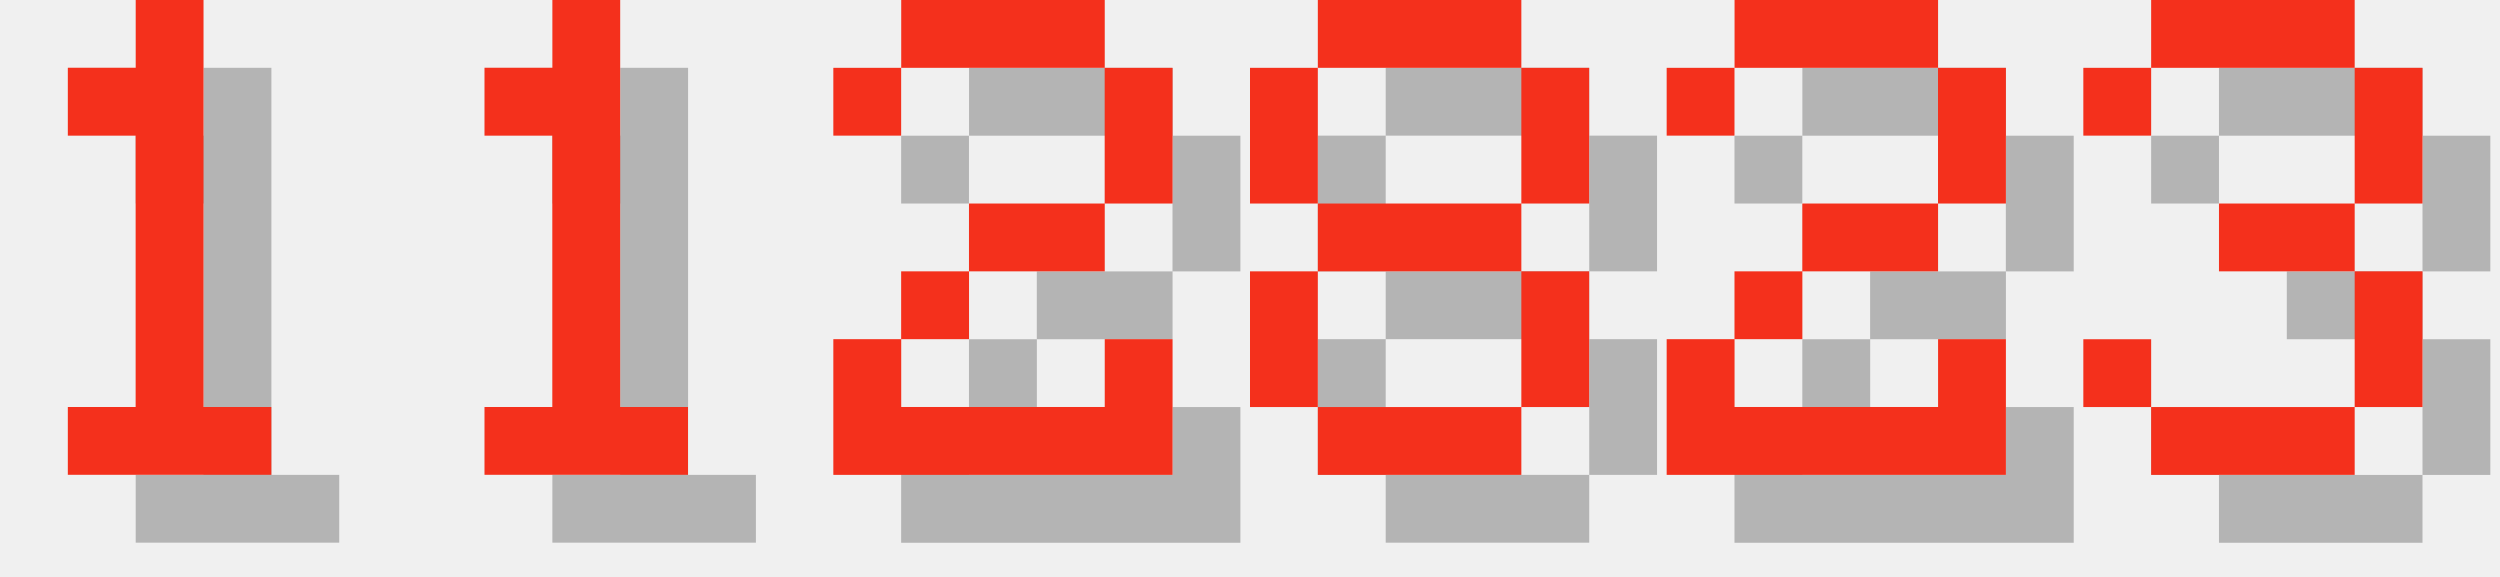
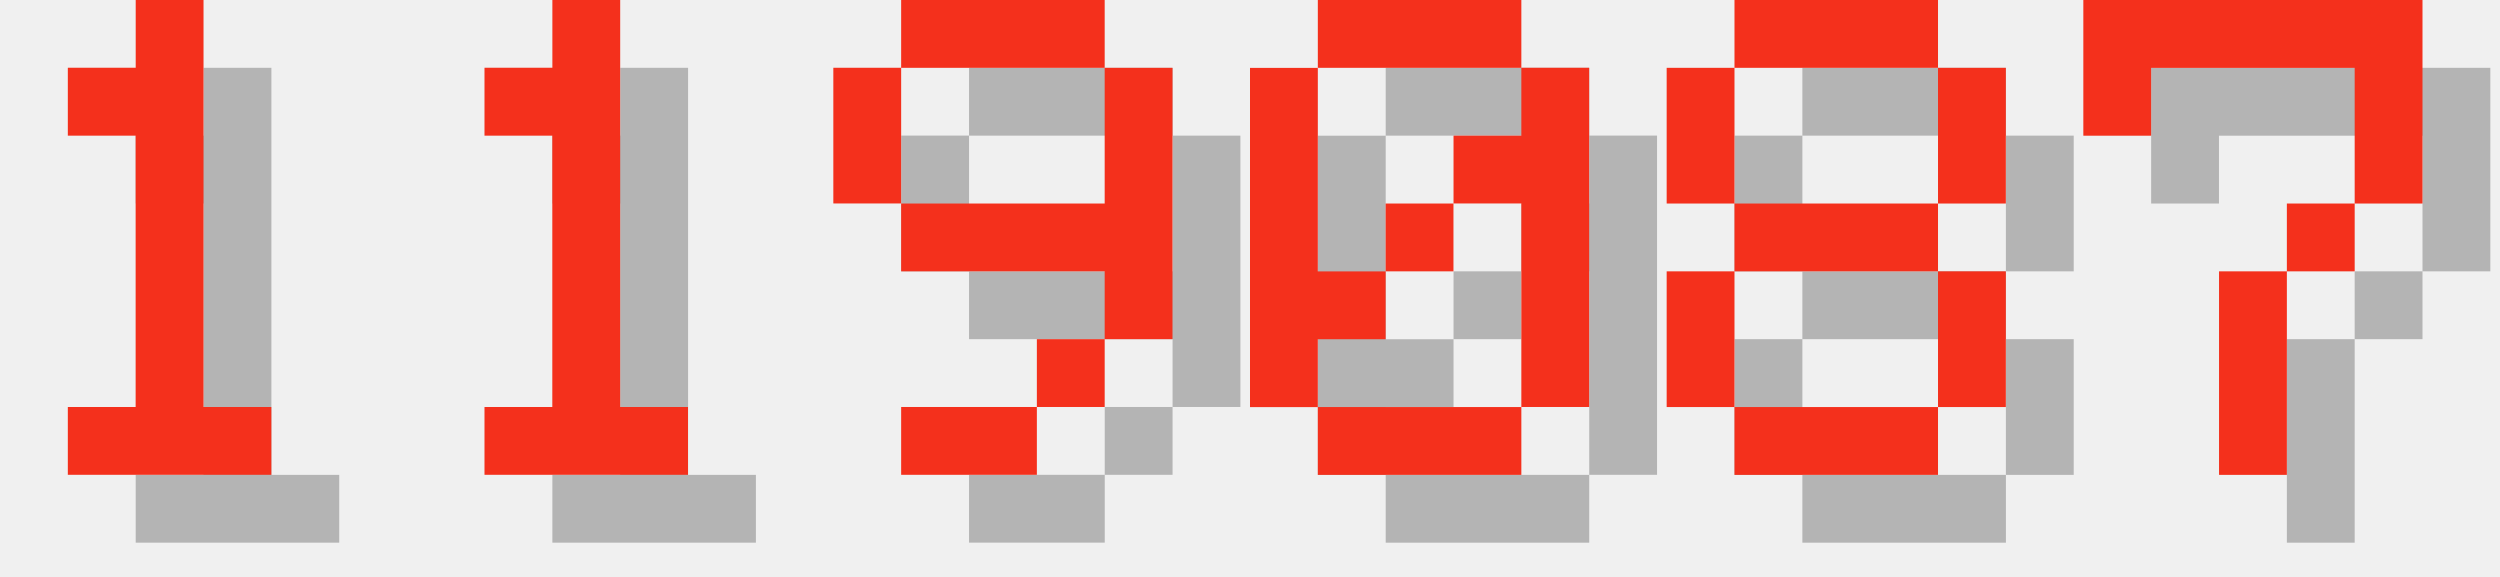
<svg xmlns="http://www.w3.org/2000/svg" version="1.1" width="156.0" height="36">
  <style>
        .text-foreground {
            fill: #F4301C;
        }
        .text-shadow {
            fill: #000000;
            fill-opacity: 0.25;
        }
    </style>
  <g class="digit" id="digit_1" transform="translate(0.0, 0), scale(4)">
    <path id="digit_1_shadow" class="text-shadow" d="m2.117 2.117v1.058h1.058v4.233h-1.058v1.058h3.175v-1.058h-1.058v-6.35h-1.058v1.058h-1.058z" fill-opacity=".5" style="paint-order:stroke fill markers" />
    <path id="digit_1_fg" class="text-foreground" d="m1.058 1.058v1.058h1.058v4.233h-1.058v1.058h3.175v-1.058h-1.058v-6.35h-1.058v1.058h-1.058z" fill="#fff" style="paint-order:stroke fill markers" />
  </g>
  <g class="digit" id="digit_1" transform="translate(26.0, 0), scale(4)">
    <path id="digit_1_shadow" class="text-shadow" d="m2.117 2.117v1.058h1.058v4.233h-1.058v1.058h3.175v-1.058h-1.058v-6.35h-1.058v1.058h-1.058z" fill-opacity=".5" style="paint-order:stroke fill markers" />
    <path id="digit_1_fg" class="text-foreground" d="m1.058 1.058v1.058h1.058v4.233h-1.058v1.058h3.175v-1.058h-1.058v-6.35h-1.058v1.058h-1.058z" fill="#fff" style="paint-order:stroke fill markers" />
  </g>
-   <g class="digit" id="digit_2" transform="translate(52.0, 0), scale(4)">
-     <path id="digit_2_shadow" class="text-shadow" d="m1.058 2.117v1.058h1.058v-1.058h3.175v2.117h-2.117v1.058h-1.058v1.058h-1.058v2.117h5.292v-2.117h-1.058v1.058h-3.175v-1.058h1.058v-1.058h2.117v-1.058h1.058v-2.117h-1.058v-1.058h-3.175v1.058h-1.058z" fill-opacity=".5" style="paint-order:stroke fill markers" />
-     <path id="digit_2_fg" class="text-foreground" d="m0 1.058v1.058h1.058v-1.058h3.175v2.117h-2.117v1.058h-1.058v1.058h-1.058v2.117h5.292v-2.117h-1.058v1.058h-3.175v-1.058h1.058v-1.058h2.117v-1.058h1.058v-2.117h-1.058v-1.058h-3.175v1.058h-1.058z" fill="#fff" style="paint-order:stroke fill markers" />
+   <g class="digit" id="digit_9" transform="translate(52.0, 0), scale(4)">
+     <path id="digit_9_shadow" class="text-shadow" d="m2.117 1.058v1.058h3.175v-1.058h-3.175zm3.175 1.058v2.117h-3.175v1.058h3.175v1.058h1.058v-4.233h-1.058zm0 4.233h-1.058v1.058h1.058v-1.058zm-1.058 1.058h-2.117v1.058h2.117v-1.058zm-2.117-3.175v-2.117h-1.058v2.117h1.058z" fill-opacity=".5" style="paint-order:stroke fill markers" />
+     <path id="digit_9_fg" class="text-foreground" d="m1.058 0v1.058h3.175v-1.058h-3.175zm3.175 1.058v2.117h-3.175v1.058h3.175v1.058h1.058v-4.233h-1.058zm0 4.233h-1.058v1.058h1.058v-1.058zm-1.058 1.058h-2.117v1.058h2.117v-1.058zm-2.117-3.175v-2.117h-1.058v2.117h1.058z" fill="#fff" style="paint-order:stroke fill markers" />
  </g>
-   <g class="digit" id="digit_8" transform="translate(78.0, 0), scale(4)">
+   <g class="digit" id="digit_0" transform="translate(78.0, 0), scale(4)">
+     <path id="digit_0_shadow" class="text-shadow" d="m2.117 1.058v1.058h3.175v-1.058h-3.175zm3.175 1.058v1.058h-1.058v1.058h1.058v3.175h1.058v-5.292h-1.058zm0 5.292h-3.175v1.058h3.175v-1.058zm-3.175 0v-1.058h1.058v-1.058h-1.058v-3.175h-1.058v5.292h1.058zm1.058-2.117h1.058v-1.058h-1.058v1.058z" fill-opacity=".5" style="paint-order:stroke fill markers" />
+     <path id="digit_0_fg" class="text-foreground" d="m1.058 0v1.058h3.175v-1.058h-3.175zm3.175 1.058v1.058h-1.058v1.058h1.058v3.175h1.058v-5.292h-1.058zm0 5.292h-3.175v1.058h3.175v-1.058zm-3.175 0v-1.058h1.058v-1.058h-1.058v-3.175h-1.058v5.292h1.058zm1.058-2.117h1.058v-1.058h-1.058v1.058z" fill="#fff" style="paint-order:stroke fill markers" />
+   </g>
+   <g class="digit" id="digit_8" transform="translate(104.0, 0), scale(4)">
    <path id="digit_8_shadow" class="text-shadow" d="m2.117 1.058v1.058h3.175v-1.058h-3.175zm3.175 1.058v2.117h1.058v-2.117h-1.058zm0 2.117h-3.175v1.058h3.175v-1.058zm0 1.058v2.117h1.058v-2.117h-1.058zm0 2.117h-3.175v1.058h3.175v-1.058zm-3.175 0v-2.117h-1.058v2.117h1.058zm0-3.175v-2.117h-1.058v2.117h1.058z" fill-opacity=".5" style="paint-order:stroke fill markers" />
    <path id="digit_8_fg" class="text-foreground" d="m1.058 0v1.058h3.175v-1.058h-3.175zm3.175 1.058v2.117h1.058v-2.117h-1.058zm0 2.117h-3.175v1.058h3.175v-1.058zm0 1.058v2.117h1.058v-2.117h-1.058zm0 2.117h-3.175v1.058h3.175v-1.058zm-3.175 0v-2.117h-1.058v2.117h1.058zm0-3.175v-2.117h-1.058v2.117h1.058z" fill="#fff" style="paint-order:stroke fill markers" />
  </g>
-   <g class="digit" id="digit_2" transform="translate(104.0, 0), scale(4)">
-     <path id="digit_2_shadow" class="text-shadow" d="m1.058 2.117v1.058h1.058v-1.058h3.175v2.117h-2.117v1.058h-1.058v1.058h-1.058v2.117h5.292v-2.117h-1.058v1.058h-3.175v-1.058h1.058v-1.058h2.117v-1.058h1.058v-2.117h-1.058v-1.058h-3.175v1.058h-1.058z" fill-opacity=".5" style="paint-order:stroke fill markers" />
-     <path id="digit_2_fg" class="text-foreground" d="m0 1.058v1.058h1.058v-1.058h3.175v2.117h-2.117v1.058h-1.058v1.058h-1.058v2.117h5.292v-2.117h-1.058v1.058h-3.175v-1.058h1.058v-1.058h2.117v-1.058h1.058v-2.117h-1.058v-1.058h-3.175v1.058h-1.058z" fill="#fff" style="paint-order:stroke fill markers" />
-   </g>
-   <g class="digit" id="digit_3" transform="translate(130.0, 0), scale(4)">
-     <path id="digit_3_shadow" class="text-shadow" d="m1.058 2.117v1.058h1.058v-1.058h3.175v2.117h-2.117v1.058h2.117v2.117h-3.175v-1.058h-1.058v1.058h1.058v1.058h3.175v-1.058h1.058v-2.117h-1.058v-1.058h1.058v-2.117h-1.058v-1.058h-3.175v1.058h-1.058z" fill-opacity=".5" style="paint-order:stroke fill markers" />
-     <path id="digit_3_fg" class="text-foreground" d="m0 1.058v1.058h1.058v-1.058h3.175v2.117h-2.117v1.058h2.117v2.117h-3.175v-1.058h-1.058v1.058h1.058v1.058h3.175v-1.058h1.058v-2.117h-1.058v-1.058h1.058v-2.117h-1.058v-1.058h-3.175v1.058h-1.058z" fill="#fff" style="paint-order:stroke fill markers" />
+   <g class="digit" id="digit_7" transform="translate(130.0, 0), scale(4)">
+     <path id="digit_7_shadow" class="text-shadow" d="m1.058 1.058 2e-6 2.117h1.058v-1.058h3.175v1.058l2e-7 1.058h-1.058v1.058h-1.058l4e-7 3.175 1.058 1e-7v-3.175h1.058v-1.058h1.058l5e-7 -1.058v-2.117z" fill-opacity=".5" style="paint-order:stroke fill markers" />
+     <path id="digit_7_fg" class="text-foreground" d="m0 0 2e-6 2.117h1.058v-1.058h3.175v1.058l2e-7 1.058h-1.058v1.058h-1.058l4e-7 3.175 1.058 1e-7v-3.175h1.058v-1.058h1.058l5e-7 -1.058v-2.117z" fill="#fff" style="paint-order:stroke fill markers" />
  </g>
</svg>
